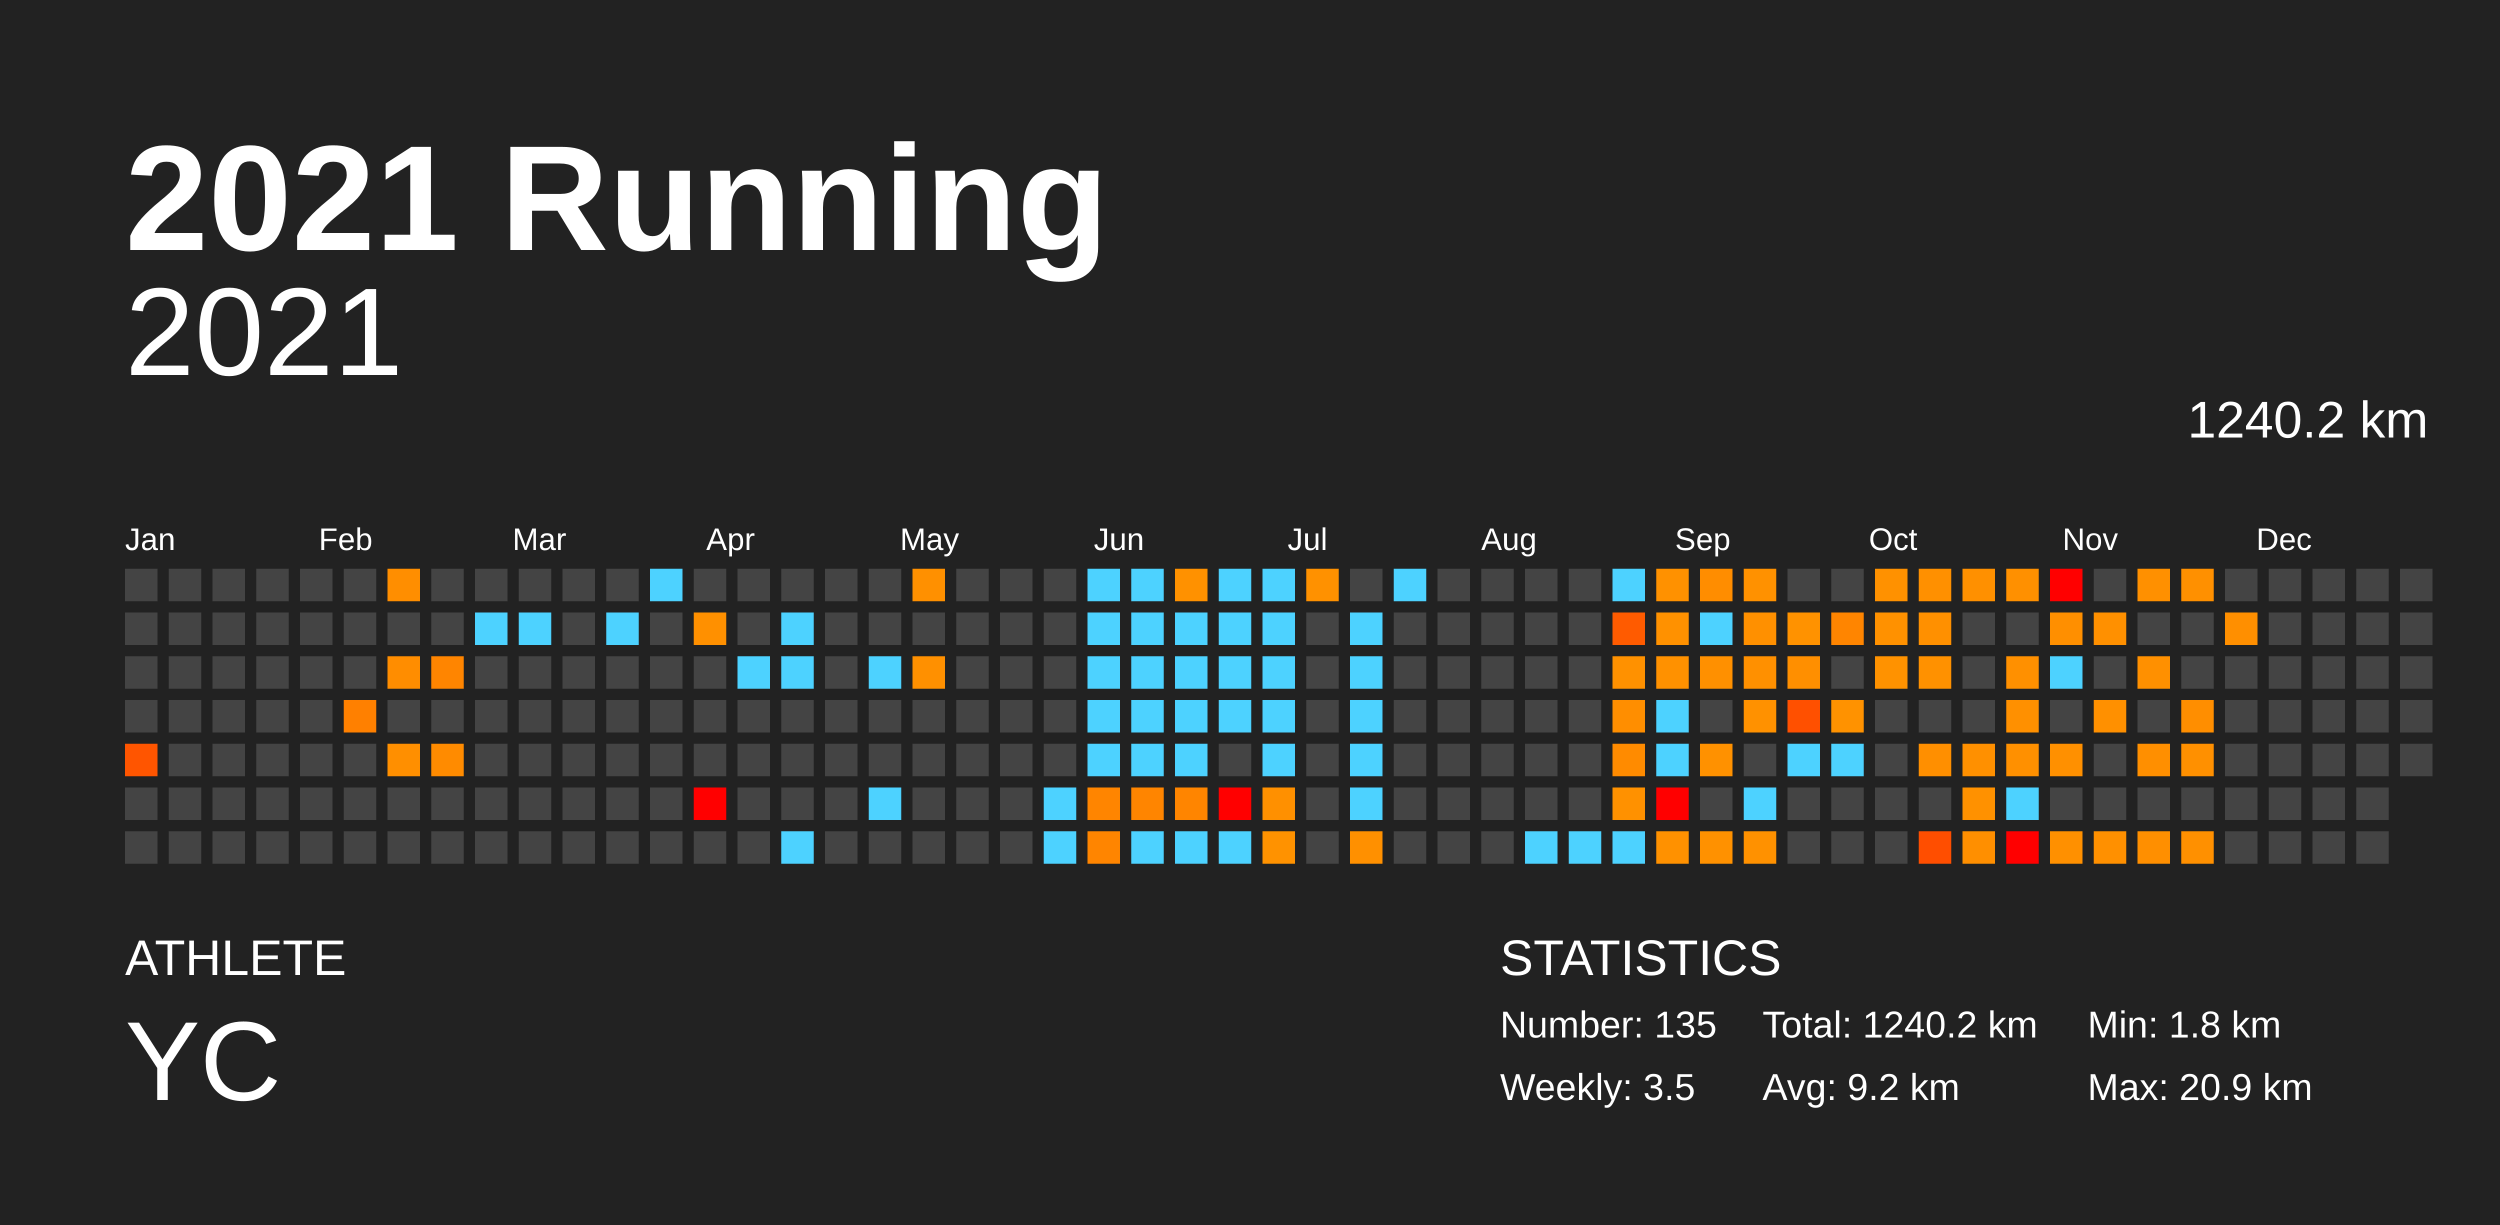
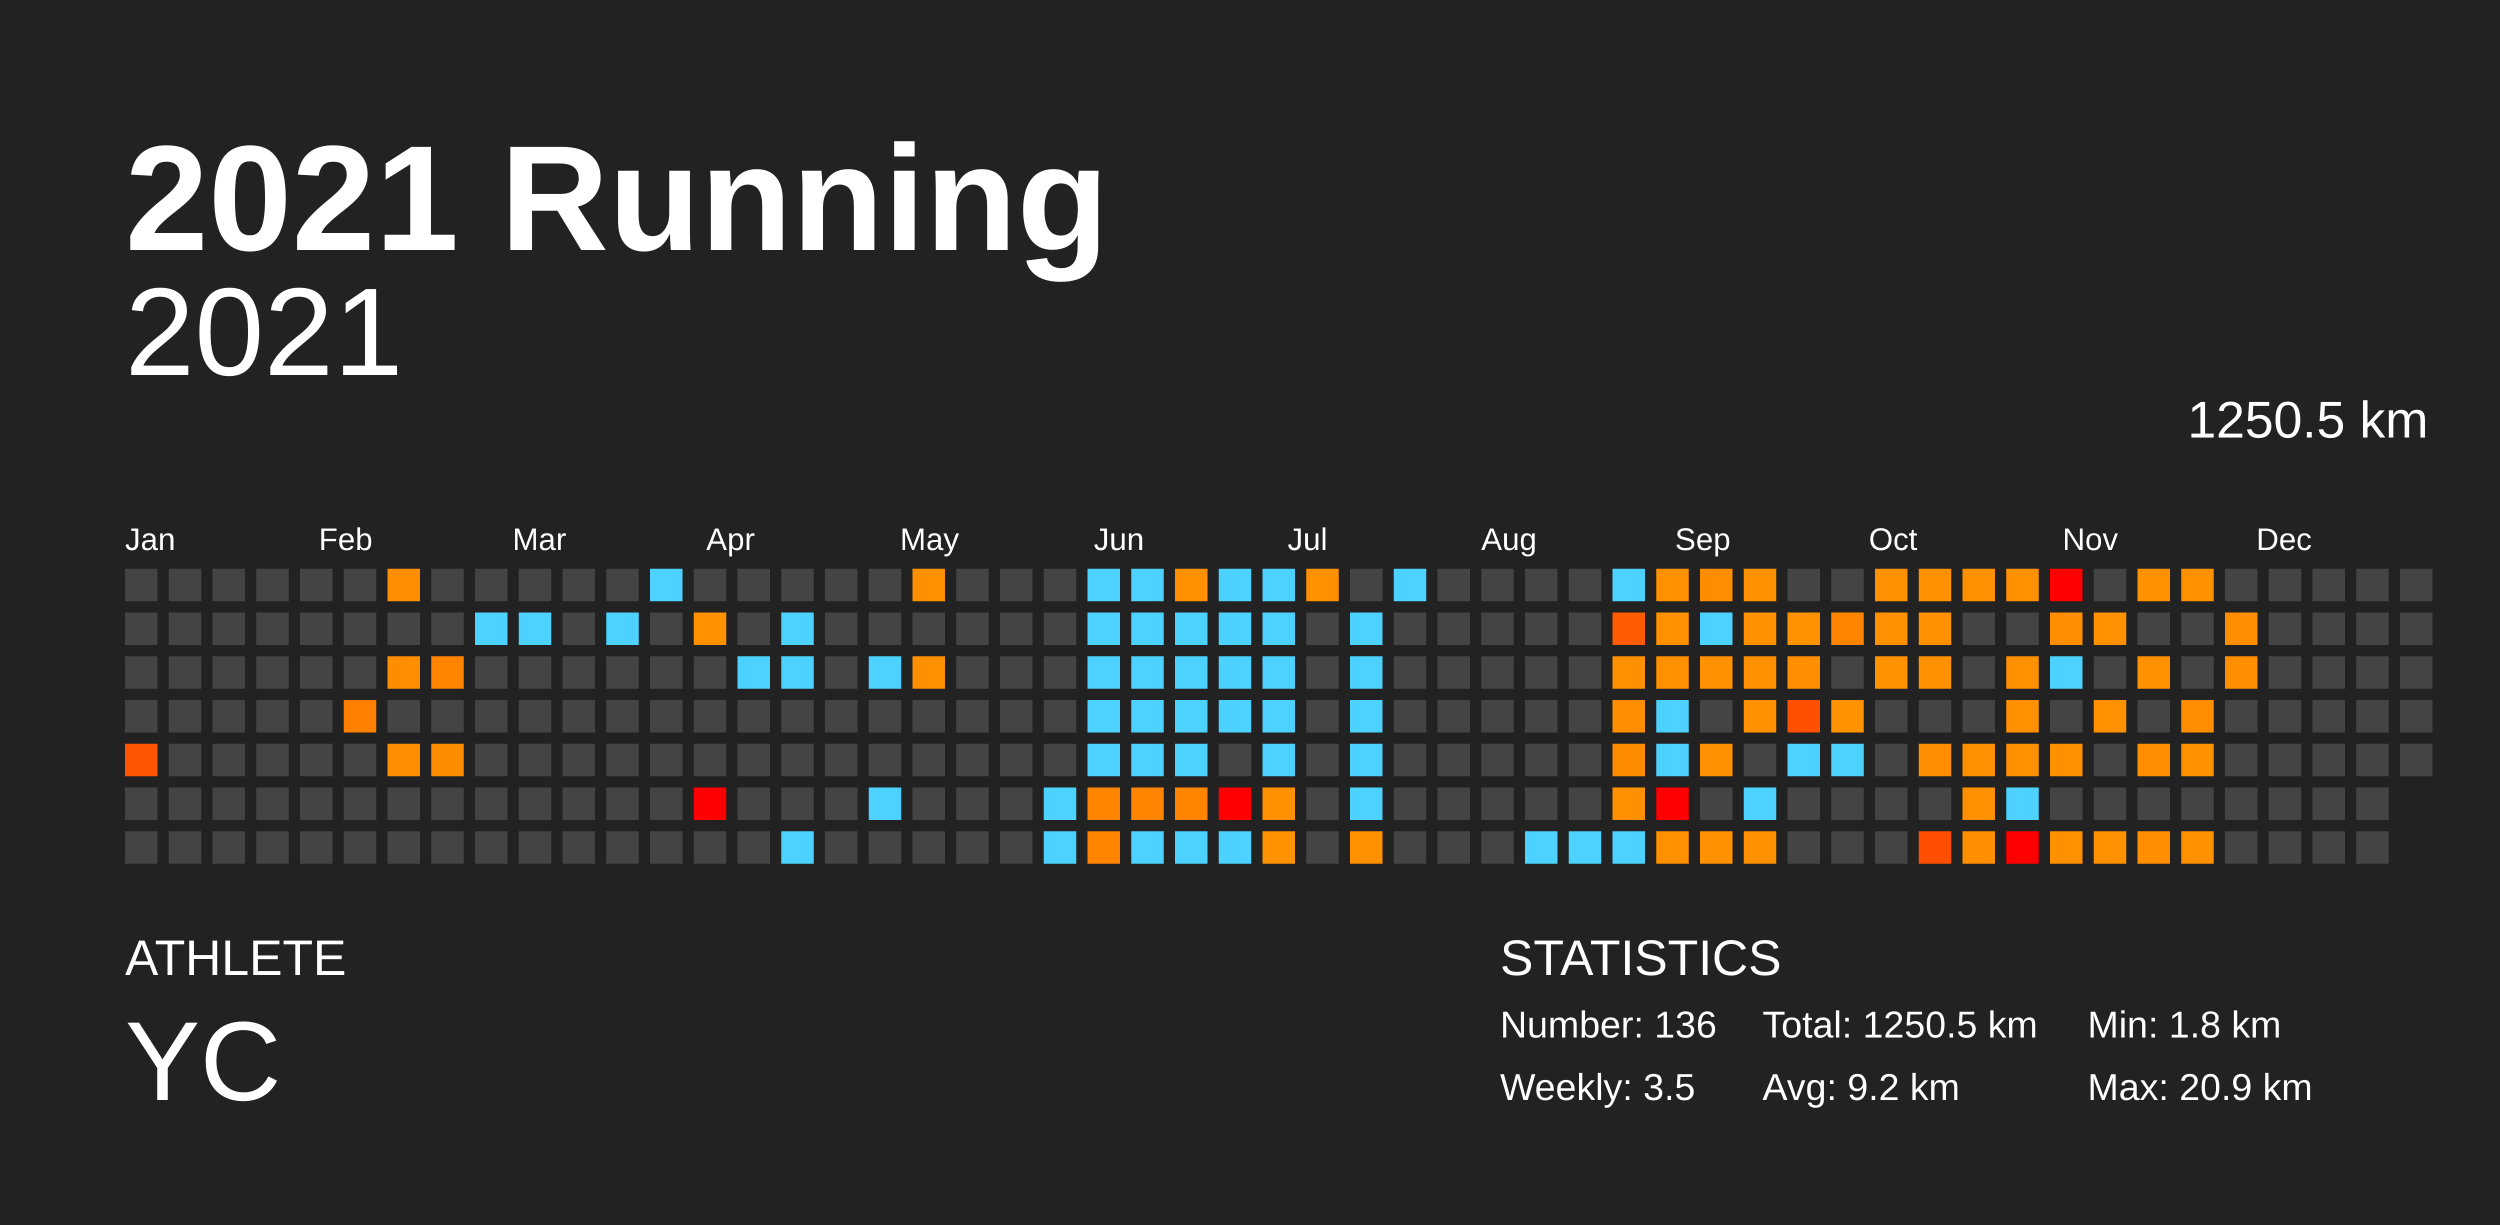
<svg xmlns="http://www.w3.org/2000/svg" baseProfile="full" height="98mm" version="1.1" viewBox="0,0,200,98" width="200mm">
  <defs />
  <rect fill="#222222" height="98" width="200" x="0" y="0" />
  <text fill="#FFFFFF" style="font-size:12px; font-family:Arial; font-weight:bold;" x="10" y="20">2021 Running</text>
  <text fill="#FFFFFF" style="font-size:4px; font-family:Arial" x="10" y="78">ATHLETE</text>
  <text fill="#FFFFFF" style="font-size:9px; font-family:Arial" x="10" y="88">YC</text>
  <text fill="#FFFFFF" style="font-size:4px; font-family:Arial" x="120" y="78">STATISTICS</text>
-   <text fill="#FFFFFF" style="font-size:3px; font-family:Arial" x="120" y="83">Number: 135</text>
+   <text fill="#FFFFFF" style="font-size:3px; font-family:Arial" x="120" y="83">Number: 136</text>
  <text fill="#FFFFFF" style="font-size:3px; font-family:Arial" x="120" y="88">Weekly: 3.5</text>
-   <text fill="#FFFFFF" style="font-size:3px; font-family:Arial" x="141" y="83">Total: 1240.2 km</text>
+   <text fill="#FFFFFF" style="font-size:3px; font-family:Arial" x="141" y="83">Total: 1250.5 km</text>
  <text fill="#FFFFFF" style="font-size:3px; font-family:Arial" x="141" y="88">Avg: 9.2 km</text>
  <text fill="#FFFFFF" style="font-size:3px; font-family:Arial" x="167" y="83">Min: 1.8 km</text>
  <text fill="#FFFFFF" style="font-size:3px; font-family:Arial" x="167" y="88">Max: 20.9 km</text>
  <text alignment-baseline="hanging" fill="#FFFFFF" style="font-size:10.0px; font-family:Arial;" x="10" y="30">2021</text>
-   <text alignment-baseline="hanging" fill="#FFFFFF" style="font-size:4.125px; font-family:Arial;" x="175" y="35">1240.2 km</text>
+   <text alignment-baseline="hanging" fill="#FFFFFF" style="font-size:4.125px; font-family:Arial;" x="175" y="35">1250.5 km</text>
  <text fill="#FFFFFF" style="font-size:2.5px; font-family:Arial" x="10.0" y="44">Jan</text>
  <text fill="#FFFFFF" style="font-size:2.5px; font-family:Arial" x="25.5" y="44">Feb</text>
  <text fill="#FFFFFF" style="font-size:2.5px; font-family:Arial" x="41.0" y="44">Mar</text>
  <text fill="#FFFFFF" style="font-size:2.5px; font-family:Arial" x="56.5" y="44">Apr</text>
  <text fill="#FFFFFF" style="font-size:2.5px; font-family:Arial" x="72.0" y="44">May</text>
  <text fill="#FFFFFF" style="font-size:2.5px; font-family:Arial" x="87.5" y="44">Jun</text>
  <text fill="#FFFFFF" style="font-size:2.5px; font-family:Arial" x="103.0" y="44">Jul</text>
  <text fill="#FFFFFF" style="font-size:2.5px; font-family:Arial" x="118.5" y="44">Aug</text>
  <text fill="#FFFFFF" style="font-size:2.5px; font-family:Arial" x="134.0" y="44">Sep</text>
  <text fill="#FFFFFF" style="font-size:2.5px; font-family:Arial" x="149.5" y="44">Oct</text>
  <text fill="#FFFFFF" style="font-size:2.5px; font-family:Arial" x="165.0" y="44">Nov</text>
  <text fill="#FFFFFF" style="font-size:2.5px; font-family:Arial" x="180.5" y="44">Dec</text>
  <rect fill="#444444" height="2.6" width="2.6" x="10.0" y="45.5" />
  <rect fill="#444444" height="2.6" width="2.6" x="10.0" y="49.0" />
  <rect fill="#444444" height="2.6" width="2.6" x="10.0" y="52.5" />
  <rect fill="#444444" height="2.6" width="2.6" x="10.0" y="56.0" />
  <rect fill="#ff5500" height="2.6" width="2.6" x="10.0" y="59.5" />
  <rect fill="#444444" height="2.6" width="2.6" x="10.0" y="63.0" />
  <rect fill="#444444" height="2.6" width="2.6" x="10.0" y="66.5" />
  <rect fill="#444444" height="2.6" width="2.6" x="13.5" y="45.5" />
  <rect fill="#444444" height="2.6" width="2.6" x="13.5" y="49.0" />
  <rect fill="#444444" height="2.6" width="2.6" x="13.5" y="52.5" />
  <rect fill="#444444" height="2.6" width="2.6" x="13.5" y="56.0" />
  <rect fill="#444444" height="2.6" width="2.6" x="13.5" y="59.5" />
  <rect fill="#444444" height="2.6" width="2.6" x="13.5" y="63.0" />
  <rect fill="#444444" height="2.6" width="2.6" x="13.5" y="66.5" />
  <rect fill="#444444" height="2.6" width="2.6" x="17.0" y="45.5" />
  <rect fill="#444444" height="2.6" width="2.6" x="17.0" y="49.0" />
  <rect fill="#444444" height="2.6" width="2.6" x="17.0" y="52.5" />
  <rect fill="#444444" height="2.6" width="2.6" x="17.0" y="56.0" />
  <rect fill="#444444" height="2.6" width="2.6" x="17.0" y="59.5" />
  <rect fill="#444444" height="2.6" width="2.6" x="17.0" y="63.0" />
  <rect fill="#444444" height="2.6" width="2.6" x="17.0" y="66.5" />
  <rect fill="#444444" height="2.6" width="2.6" x="20.5" y="45.5" />
  <rect fill="#444444" height="2.6" width="2.6" x="20.5" y="49.0" />
  <rect fill="#444444" height="2.6" width="2.6" x="20.5" y="52.5" />
  <rect fill="#444444" height="2.6" width="2.6" x="20.5" y="56.0" />
  <rect fill="#444444" height="2.6" width="2.6" x="20.5" y="59.5" />
  <rect fill="#444444" height="2.6" width="2.6" x="20.5" y="63.0" />
  <rect fill="#444444" height="2.6" width="2.6" x="20.5" y="66.5" />
  <rect fill="#444444" height="2.6" width="2.6" x="24.0" y="45.5" />
  <rect fill="#444444" height="2.6" width="2.6" x="24.0" y="49.0" />
  <rect fill="#444444" height="2.6" width="2.6" x="24.0" y="52.5" />
  <rect fill="#444444" height="2.6" width="2.6" x="24.0" y="56.0" />
  <rect fill="#444444" height="2.6" width="2.6" x="24.0" y="59.5" />
  <rect fill="#444444" height="2.6" width="2.6" x="24.0" y="63.0" />
  <rect fill="#444444" height="2.6" width="2.6" x="24.0" y="66.5" />
  <rect fill="#444444" height="2.6" width="2.6" x="27.5" y="45.5" />
  <rect fill="#444444" height="2.6" width="2.6" x="27.5" y="49.0" />
  <rect fill="#444444" height="2.6" width="2.6" x="27.5" y="52.5" />
  <rect fill="#ff8000" height="2.6" width="2.6" x="27.5" y="56.0" />
  <rect fill="#444444" height="2.6" width="2.6" x="27.5" y="59.5" />
  <rect fill="#444444" height="2.6" width="2.6" x="27.5" y="63.0" />
  <rect fill="#444444" height="2.6" width="2.6" x="27.5" y="66.5" />
  <rect fill="#ff8e00" height="2.6" width="2.6" x="31.0" y="45.5" />
  <rect fill="#444444" height="2.6" width="2.6" x="31.0" y="49.0" />
  <rect fill="#ff8d00" height="2.6" width="2.6" x="31.0" y="52.5" />
  <rect fill="#444444" height="2.6" width="2.6" x="31.0" y="56.0" />
  <rect fill="#ff8f00" height="2.6" width="2.6" x="31.0" y="59.5" />
  <rect fill="#444444" height="2.6" width="2.6" x="31.0" y="63.0" />
  <rect fill="#444444" height="2.6" width="2.6" x="31.0" y="66.5" />
  <rect fill="#444444" height="2.6" width="2.6" x="34.5" y="45.5" />
  <rect fill="#444444" height="2.6" width="2.6" x="34.5" y="49.0" />
  <rect fill="#ff8500" height="2.6" width="2.6" x="34.5" y="52.5" />
  <rect fill="#444444" height="2.6" width="2.6" x="34.5" y="56.0" />
  <rect fill="#ff8b00" height="2.6" width="2.6" x="34.5" y="59.5" />
  <rect fill="#444444" height="2.6" width="2.6" x="34.5" y="63.0" />
  <rect fill="#444444" height="2.6" width="2.6" x="34.5" y="66.5" />
  <rect fill="#444444" height="2.6" width="2.6" x="38.0" y="45.5" />
  <rect fill="#4dd2ff" height="2.6" width="2.6" x="38.0" y="49.0" />
  <rect fill="#444444" height="2.6" width="2.6" x="38.0" y="52.5" />
  <rect fill="#444444" height="2.6" width="2.6" x="38.0" y="56.0" />
  <rect fill="#444444" height="2.6" width="2.6" x="38.0" y="59.5" />
  <rect fill="#444444" height="2.6" width="2.6" x="38.0" y="63.0" />
  <rect fill="#444444" height="2.6" width="2.6" x="38.0" y="66.5" />
  <rect fill="#444444" height="2.6" width="2.6" x="41.5" y="45.5" />
  <rect fill="#4dd2ff" height="2.6" width="2.6" x="41.5" y="49.0" />
  <rect fill="#444444" height="2.6" width="2.6" x="41.5" y="52.5" />
  <rect fill="#444444" height="2.6" width="2.6" x="41.5" y="56.0" />
  <rect fill="#444444" height="2.6" width="2.6" x="41.5" y="59.5" />
  <rect fill="#444444" height="2.6" width="2.6" x="41.5" y="63.0" />
  <rect fill="#444444" height="2.6" width="2.6" x="41.5" y="66.5" />
  <rect fill="#444444" height="2.6" width="2.6" x="45.0" y="45.5" />
  <rect fill="#444444" height="2.6" width="2.6" x="45.0" y="49.0" />
  <rect fill="#444444" height="2.6" width="2.6" x="45.0" y="52.5" />
  <rect fill="#444444" height="2.6" width="2.6" x="45.0" y="56.0" />
  <rect fill="#444444" height="2.6" width="2.6" x="45.0" y="59.5" />
  <rect fill="#444444" height="2.6" width="2.6" x="45.0" y="63.0" />
  <rect fill="#444444" height="2.6" width="2.6" x="45.0" y="66.5" />
  <rect fill="#444444" height="2.6" width="2.6" x="48.5" y="45.5" />
  <rect fill="#4dd2ff" height="2.6" width="2.6" x="48.5" y="49.0" />
  <rect fill="#444444" height="2.6" width="2.6" x="48.5" y="52.5" />
  <rect fill="#444444" height="2.6" width="2.6" x="48.5" y="56.0" />
  <rect fill="#444444" height="2.6" width="2.6" x="48.5" y="59.5" />
  <rect fill="#444444" height="2.6" width="2.6" x="48.5" y="63.0" />
  <rect fill="#444444" height="2.6" width="2.6" x="48.5" y="66.5" />
  <rect fill="#4dd2ff" height="2.6" width="2.6" x="52.0" y="45.5" />
  <rect fill="#444444" height="2.6" width="2.6" x="52.0" y="49.0" />
  <rect fill="#444444" height="2.6" width="2.6" x="52.0" y="52.5" />
  <rect fill="#444444" height="2.6" width="2.6" x="52.0" y="56.0" />
  <rect fill="#444444" height="2.6" width="2.6" x="52.0" y="59.5" />
  <rect fill="#444444" height="2.6" width="2.6" x="52.0" y="63.0" />
  <rect fill="#444444" height="2.6" width="2.6" x="52.0" y="66.5" />
  <rect fill="#444444" height="2.6" width="2.6" x="55.5" y="45.5" />
  <rect fill="#ff9000" height="2.6" width="2.6" x="55.5" y="49.0" />
  <rect fill="#444444" height="2.6" width="2.6" x="55.5" y="52.5" />
  <rect fill="#444444" height="2.6" width="2.6" x="55.5" y="56.0" />
  <rect fill="#444444" height="2.6" width="2.6" x="55.5" y="59.5" />
  <rect fill="red" height="2.6" width="2.6" x="55.5" y="63.0" />
  <rect fill="#444444" height="2.6" width="2.6" x="55.5" y="66.5" />
  <rect fill="#444444" height="2.6" width="2.6" x="59.0" y="45.5" />
  <rect fill="#444444" height="2.6" width="2.6" x="59.0" y="49.0" />
  <rect fill="#4dd2ff" height="2.6" width="2.6" x="59.0" y="52.5" />
  <rect fill="#444444" height="2.6" width="2.6" x="59.0" y="56.0" />
  <rect fill="#444444" height="2.6" width="2.6" x="59.0" y="59.5" />
  <rect fill="#444444" height="2.6" width="2.6" x="59.0" y="63.0" />
  <rect fill="#444444" height="2.6" width="2.6" x="59.0" y="66.5" />
  <rect fill="#444444" height="2.6" width="2.6" x="62.5" y="45.5" />
  <rect fill="#4dd2ff" height="2.6" width="2.6" x="62.5" y="49.0" />
  <rect fill="#4dd2ff" height="2.6" width="2.6" x="62.5" y="52.5" />
  <rect fill="#444444" height="2.6" width="2.6" x="62.5" y="56.0" />
  <rect fill="#444444" height="2.6" width="2.6" x="62.5" y="59.5" />
  <rect fill="#444444" height="2.6" width="2.6" x="62.5" y="63.0" />
  <rect fill="#4dd2ff" height="2.6" width="2.6" x="62.5" y="66.5" />
  <rect fill="#444444" height="2.6" width="2.6" x="66.0" y="45.5" />
  <rect fill="#444444" height="2.6" width="2.6" x="66.0" y="49.0" />
  <rect fill="#444444" height="2.6" width="2.6" x="66.0" y="52.5" />
  <rect fill="#444444" height="2.6" width="2.6" x="66.0" y="56.0" />
  <rect fill="#444444" height="2.6" width="2.6" x="66.0" y="59.5" />
  <rect fill="#444444" height="2.6" width="2.6" x="66.0" y="63.0" />
  <rect fill="#444444" height="2.6" width="2.6" x="66.0" y="66.5" />
  <rect fill="#444444" height="2.6" width="2.6" x="69.5" y="45.5" />
  <rect fill="#444444" height="2.6" width="2.6" x="69.5" y="49.0" />
  <rect fill="#4dd2ff" height="2.6" width="2.6" x="69.5" y="52.5" />
  <rect fill="#444444" height="2.6" width="2.6" x="69.5" y="56.0" />
  <rect fill="#444444" height="2.6" width="2.6" x="69.5" y="59.5" />
  <rect fill="#4dd2ff" height="2.6" width="2.6" x="69.5" y="63.0" />
  <rect fill="#444444" height="2.6" width="2.6" x="69.5" y="66.5" />
  <rect fill="#ff9000" height="2.6" width="2.6" x="73.0" y="45.5" />
  <rect fill="#444444" height="2.6" width="2.6" x="73.0" y="49.0" />
  <rect fill="#ff9000" height="2.6" width="2.6" x="73.0" y="52.5" />
  <rect fill="#444444" height="2.6" width="2.6" x="73.0" y="56.0" />
  <rect fill="#444444" height="2.6" width="2.6" x="73.0" y="59.5" />
  <rect fill="#444444" height="2.6" width="2.6" x="73.0" y="63.0" />
  <rect fill="#444444" height="2.6" width="2.6" x="73.0" y="66.5" />
  <rect fill="#444444" height="2.6" width="2.6" x="76.5" y="45.5" />
  <rect fill="#444444" height="2.6" width="2.6" x="76.5" y="49.0" />
  <rect fill="#444444" height="2.6" width="2.6" x="76.5" y="52.5" />
  <rect fill="#444444" height="2.6" width="2.6" x="76.5" y="56.0" />
  <rect fill="#444444" height="2.6" width="2.6" x="76.5" y="59.5" />
  <rect fill="#444444" height="2.6" width="2.6" x="76.5" y="63.0" />
  <rect fill="#444444" height="2.6" width="2.6" x="76.5" y="66.5" />
  <rect fill="#444444" height="2.6" width="2.6" x="80.0" y="45.5" />
  <rect fill="#444444" height="2.6" width="2.6" x="80.0" y="49.0" />
  <rect fill="#444444" height="2.6" width="2.6" x="80.0" y="52.5" />
  <rect fill="#444444" height="2.6" width="2.6" x="80.0" y="56.0" />
  <rect fill="#444444" height="2.6" width="2.6" x="80.0" y="59.5" />
  <rect fill="#444444" height="2.6" width="2.6" x="80.0" y="63.0" />
  <rect fill="#444444" height="2.6" width="2.6" x="80.0" y="66.5" />
  <rect fill="#444444" height="2.6" width="2.6" x="83.5" y="45.5" />
  <rect fill="#444444" height="2.6" width="2.6" x="83.5" y="49.0" />
  <rect fill="#444444" height="2.6" width="2.6" x="83.5" y="52.5" />
  <rect fill="#444444" height="2.6" width="2.6" x="83.5" y="56.0" />
  <rect fill="#444444" height="2.6" width="2.6" x="83.5" y="59.5" />
  <rect fill="#4dd2ff" height="2.6" width="2.6" x="83.5" y="63.0" />
  <rect fill="#4dd2ff" height="2.6" width="2.6" x="83.5" y="66.5" />
  <rect fill="#4dd2ff" height="2.6" width="2.6" x="87.0" y="45.5" />
  <rect fill="#4dd2ff" height="2.6" width="2.6" x="87.0" y="49.0" />
  <rect fill="#4dd2ff" height="2.6" width="2.6" x="87.0" y="52.5" />
  <rect fill="#4dd2ff" height="2.6" width="2.6" x="87.0" y="56.0" />
  <rect fill="#4dd2ff" height="2.6" width="2.6" x="87.0" y="59.5" />
  <rect fill="#ff8500" height="2.6" width="2.6" x="87.0" y="63.0" />
  <rect fill="#ff8500" height="2.6" width="2.6" x="87.0" y="66.5" />
  <rect fill="#4dd2ff" height="2.6" width="2.6" x="90.5" y="45.5" />
  <rect fill="#4dd2ff" height="2.6" width="2.6" x="90.5" y="49.0" />
  <rect fill="#4dd2ff" height="2.6" width="2.6" x="90.5" y="52.5" />
  <rect fill="#4dd2ff" height="2.6" width="2.6" x="90.5" y="56.0" />
  <rect fill="#4dd2ff" height="2.6" width="2.6" x="90.5" y="59.5" />
  <rect fill="#ff8500" height="2.6" width="2.6" x="90.5" y="63.0" />
  <rect fill="#4dd2ff" height="2.6" width="2.6" x="90.5" y="66.5" />
  <rect fill="#ff9100" height="2.6" width="2.6" x="94.0" y="45.5" />
  <rect fill="#4dd2ff" height="2.6" width="2.6" x="94.0" y="49.0" />
  <rect fill="#4dd2ff" height="2.6" width="2.6" x="94.0" y="52.5" />
  <rect fill="#4dd2ff" height="2.6" width="2.6" x="94.0" y="56.0" />
  <rect fill="#4dd2ff" height="2.6" width="2.6" x="94.0" y="59.5" />
  <rect fill="#ff8500" height="2.6" width="2.6" x="94.0" y="63.0" />
  <rect fill="#4dd2ff" height="2.6" width="2.6" x="94.0" y="66.5" />
  <rect fill="#4dd2ff" height="2.6" width="2.6" x="97.5" y="45.5" />
  <rect fill="#4dd2ff" height="2.6" width="2.6" x="97.5" y="49.0" />
  <rect fill="#4dd2ff" height="2.6" width="2.6" x="97.5" y="52.5" />
  <rect fill="#4dd2ff" height="2.6" width="2.6" x="97.5" y="56.0" />
  <rect fill="#444444" height="2.6" width="2.6" x="97.5" y="59.5" />
  <rect fill="red" height="2.6" width="2.6" x="97.5" y="63.0" />
  <rect fill="#4dd2ff" height="2.6" width="2.6" x="97.5" y="66.5" />
  <rect fill="#4dd2ff" height="2.6" width="2.6" x="101.0" y="45.5" />
  <rect fill="#4dd2ff" height="2.6" width="2.6" x="101.0" y="49.0" />
  <rect fill="#4dd2ff" height="2.6" width="2.6" x="101.0" y="52.5" />
  <rect fill="#4dd2ff" height="2.6" width="2.6" x="101.0" y="56.0" />
  <rect fill="#4dd2ff" height="2.6" width="2.6" x="101.0" y="59.5" />
  <rect fill="#ff9000" height="2.6" width="2.6" x="101.0" y="63.0" />
  <rect fill="#ff9200" height="2.6" width="2.6" x="101.0" y="66.5" />
  <rect fill="#ff9100" height="2.6" width="2.6" x="104.5" y="45.5" />
  <rect fill="#444444" height="2.6" width="2.6" x="104.5" y="49.0" />
  <rect fill="#444444" height="2.6" width="2.6" x="104.5" y="52.5" />
  <rect fill="#444444" height="2.6" width="2.6" x="104.5" y="56.0" />
  <rect fill="#444444" height="2.6" width="2.6" x="104.5" y="59.5" />
  <rect fill="#444444" height="2.6" width="2.6" x="104.5" y="63.0" />
  <rect fill="#444444" height="2.6" width="2.6" x="104.5" y="66.5" />
  <rect fill="#444444" height="2.6" width="2.6" x="108.0" y="45.5" />
  <rect fill="#4dd2ff" height="2.6" width="2.6" x="108.0" y="49.0" />
  <rect fill="#4dd2ff" height="2.6" width="2.6" x="108.0" y="52.5" />
  <rect fill="#4dd2ff" height="2.6" width="2.6" x="108.0" y="56.0" />
  <rect fill="#4dd2ff" height="2.6" width="2.6" x="108.0" y="59.5" />
  <rect fill="#4dd2ff" height="2.6" width="2.6" x="108.0" y="63.0" />
  <rect fill="#ff9000" height="2.6" width="2.6" x="108.0" y="66.5" />
  <rect fill="#4dd2ff" height="2.6" width="2.6" x="111.5" y="45.5" />
  <rect fill="#444444" height="2.6" width="2.6" x="111.5" y="49.0" />
  <rect fill="#444444" height="2.6" width="2.6" x="111.5" y="52.5" />
  <rect fill="#444444" height="2.6" width="2.6" x="111.5" y="56.0" />
  <rect fill="#444444" height="2.6" width="2.6" x="111.5" y="59.5" />
  <rect fill="#444444" height="2.6" width="2.6" x="111.5" y="63.0" />
  <rect fill="#444444" height="2.6" width="2.6" x="111.5" y="66.5" />
  <rect fill="#444444" height="2.6" width="2.6" x="115.0" y="45.5" />
  <rect fill="#444444" height="2.6" width="2.6" x="115.0" y="49.0" />
  <rect fill="#444444" height="2.6" width="2.6" x="115.0" y="52.5" />
  <rect fill="#444444" height="2.6" width="2.6" x="115.0" y="56.0" />
  <rect fill="#444444" height="2.6" width="2.6" x="115.0" y="59.5" />
  <rect fill="#444444" height="2.6" width="2.6" x="115.0" y="63.0" />
  <rect fill="#444444" height="2.6" width="2.6" x="115.0" y="66.5" />
  <rect fill="#444444" height="2.6" width="2.6" x="118.5" y="45.5" />
  <rect fill="#444444" height="2.6" width="2.6" x="118.5" y="49.0" />
  <rect fill="#444444" height="2.6" width="2.6" x="118.5" y="52.5" />
  <rect fill="#444444" height="2.6" width="2.6" x="118.5" y="56.0" />
  <rect fill="#444444" height="2.6" width="2.6" x="118.5" y="59.5" />
  <rect fill="#444444" height="2.6" width="2.6" x="118.5" y="63.0" />
  <rect fill="#444444" height="2.6" width="2.6" x="118.5" y="66.5" />
  <rect fill="#444444" height="2.6" width="2.6" x="122.0" y="45.5" />
  <rect fill="#444444" height="2.6" width="2.6" x="122.0" y="49.0" />
  <rect fill="#444444" height="2.6" width="2.6" x="122.0" y="52.5" />
  <rect fill="#444444" height="2.6" width="2.6" x="122.0" y="56.0" />
  <rect fill="#444444" height="2.6" width="2.6" x="122.0" y="59.5" />
  <rect fill="#444444" height="2.6" width="2.6" x="122.0" y="63.0" />
  <rect fill="#4dd2ff" height="2.6" width="2.6" x="122.0" y="66.5" />
  <rect fill="#444444" height="2.6" width="2.6" x="125.5" y="45.5" />
  <rect fill="#444444" height="2.6" width="2.6" x="125.5" y="49.0" />
  <rect fill="#444444" height="2.6" width="2.6" x="125.5" y="52.5" />
  <rect fill="#444444" height="2.6" width="2.6" x="125.5" y="56.0" />
  <rect fill="#444444" height="2.6" width="2.6" x="125.5" y="59.5" />
  <rect fill="#444444" height="2.6" width="2.6" x="125.5" y="63.0" />
  <rect fill="#4dd2ff" height="2.6" width="2.6" x="125.5" y="66.5" />
  <rect fill="#4dd2ff" height="2.6" width="2.6" x="129.0" y="45.5" />
  <rect fill="#ff5b00" height="2.6" width="2.6" x="129.0" y="49.0" />
  <rect fill="#ff9100" height="2.6" width="2.6" x="129.0" y="52.5" />
  <rect fill="#ff8e00" height="2.6" width="2.6" x="129.0" y="56.0" />
  <rect fill="#ff8b00" height="2.6" width="2.6" x="129.0" y="59.5" />
  <rect fill="#ff9100" height="2.6" width="2.6" x="129.0" y="63.0" />
  <rect fill="#4dd2ff" height="2.6" width="2.6" x="129.0" y="66.5" />
  <rect fill="#ff9100" height="2.6" width="2.6" x="132.5" y="45.5" />
  <rect fill="#ff9100" height="2.6" width="2.6" x="132.5" y="49.0" />
  <rect fill="#ff9100" height="2.6" width="2.6" x="132.5" y="52.5" />
  <rect fill="#4dd2ff" height="2.6" width="2.6" x="132.5" y="56.0" />
  <rect fill="#4dd2ff" height="2.6" width="2.6" x="132.5" y="59.5" />
  <rect fill="red" height="2.6" width="2.6" x="132.5" y="63.0" />
  <rect fill="#ff9100" height="2.6" width="2.6" x="132.5" y="66.5" />
  <rect fill="#ff8d00" height="2.6" width="2.6" x="136.0" y="45.5" />
  <rect fill="#4dd2ff" height="2.6" width="2.6" x="136.0" y="49.0" />
  <rect fill="#ff9000" height="2.6" width="2.6" x="136.0" y="52.5" />
  <rect fill="#444444" height="2.6" width="2.6" x="136.0" y="56.0" />
  <rect fill="#ff9100" height="2.6" width="2.6" x="136.0" y="59.5" />
  <rect fill="#444444" height="2.6" width="2.6" x="136.0" y="63.0" />
  <rect fill="#ff9100" height="2.6" width="2.6" x="136.0" y="66.5" />
  <rect fill="#ff9100" height="2.6" width="2.6" x="139.5" y="45.5" />
  <rect fill="#ff9000" height="2.6" width="2.6" x="139.5" y="49.0" />
  <rect fill="#ff9000" height="2.6" width="2.6" x="139.5" y="52.5" />
  <rect fill="#ff9100" height="2.6" width="2.6" x="139.5" y="56.0" />
  <rect fill="#444444" height="2.6" width="2.6" x="139.5" y="59.5" />
  <rect fill="#4dd2ff" height="2.6" width="2.6" x="139.5" y="63.0" />
  <rect fill="#ff9100" height="2.6" width="2.6" x="139.5" y="66.5" />
  <rect fill="#444444" height="2.6" width="2.6" x="143.0" y="45.5" />
  <rect fill="#ff9200" height="2.6" width="2.6" x="143.0" y="49.0" />
  <rect fill="#ff8f00" height="2.6" width="2.6" x="143.0" y="52.5" />
  <rect fill="#ff5000" height="2.6" width="2.6" x="143.0" y="56.0" />
  <rect fill="#4dd2ff" height="2.6" width="2.6" x="143.0" y="59.5" />
  <rect fill="#444444" height="2.6" width="2.6" x="143.0" y="63.0" />
  <rect fill="#444444" height="2.6" width="2.6" x="143.0" y="66.5" />
  <rect fill="#444444" height="2.6" width="2.6" x="146.5" y="45.5" />
  <rect fill="#ff8500" height="2.6" width="2.6" x="146.5" y="49.0" />
  <rect fill="#444444" height="2.6" width="2.6" x="146.5" y="52.5" />
  <rect fill="#ff9200" height="2.6" width="2.6" x="146.5" y="56.0" />
  <rect fill="#4dd2ff" height="2.6" width="2.6" x="146.5" y="59.5" />
  <rect fill="#444444" height="2.6" width="2.6" x="146.5" y="63.0" />
  <rect fill="#444444" height="2.6" width="2.6" x="146.5" y="66.5" />
  <rect fill="#ff9100" height="2.6" width="2.6" x="150.0" y="45.5" />
  <rect fill="#ff9100" height="2.6" width="2.6" x="150.0" y="49.0" />
  <rect fill="#ff9200" height="2.6" width="2.6" x="150.0" y="52.5" />
  <rect fill="#444444" height="2.6" width="2.6" x="150.0" y="56.0" />
  <rect fill="#444444" height="2.6" width="2.6" x="150.0" y="59.5" />
  <rect fill="#444444" height="2.6" width="2.6" x="150.0" y="63.0" />
  <rect fill="#444444" height="2.6" width="2.6" x="150.0" y="66.5" />
  <rect fill="#ff9000" height="2.6" width="2.6" x="153.5" y="45.5" />
  <rect fill="#ff9000" height="2.6" width="2.6" x="153.5" y="49.0" />
  <rect fill="#ff9100" height="2.6" width="2.6" x="153.5" y="52.5" />
  <rect fill="#444444" height="2.6" width="2.6" x="153.5" y="56.0" />
  <rect fill="#ff8f00" height="2.6" width="2.6" x="153.5" y="59.5" />
  <rect fill="#444444" height="2.6" width="2.6" x="153.5" y="63.0" />
  <rect fill="#ff4e00" height="2.6" width="2.6" x="153.5" y="66.5" />
  <rect fill="#ff9000" height="2.6" width="2.6" x="157.0" y="45.5" />
  <rect fill="#444444" height="2.6" width="2.6" x="157.0" y="49.0" />
  <rect fill="#444444" height="2.6" width="2.6" x="157.0" y="52.5" />
  <rect fill="#444444" height="2.6" width="2.6" x="157.0" y="56.0" />
  <rect fill="#ff9000" height="2.6" width="2.6" x="157.0" y="59.5" />
  <rect fill="#ff9100" height="2.6" width="2.6" x="157.0" y="63.0" />
  <rect fill="#ff8f00" height="2.6" width="2.6" x="157.0" y="66.5" />
  <rect fill="#ff9000" height="2.6" width="2.6" x="160.5" y="45.5" />
  <rect fill="#444444" height="2.6" width="2.6" x="160.5" y="49.0" />
  <rect fill="#ff9000" height="2.6" width="2.6" x="160.5" y="52.5" />
  <rect fill="#ff9000" height="2.6" width="2.6" x="160.5" y="56.0" />
  <rect fill="#ff9000" height="2.6" width="2.6" x="160.5" y="59.5" />
  <rect fill="#4dd2ff" height="2.6" width="2.6" x="160.5" y="63.0" />
  <rect fill="red" height="2.6" width="2.6" x="160.5" y="66.5" />
  <rect fill="red" height="2.6" width="2.6" x="164.0" y="45.5" />
  <rect fill="#ff8f00" height="2.6" width="2.6" x="164.0" y="49.0" />
  <rect fill="#4dd2ff" height="2.6" width="2.6" x="164.0" y="52.5" />
  <rect fill="#444444" height="2.6" width="2.6" x="164.0" y="56.0" />
  <rect fill="#ff9000" height="2.6" width="2.6" x="164.0" y="59.5" />
  <rect fill="#444444" height="2.6" width="2.6" x="164.0" y="63.0" />
  <rect fill="#ff9000" height="2.6" width="2.6" x="164.0" y="66.5" />
  <rect fill="#444444" height="2.6" width="2.6" x="167.5" y="45.5" />
  <rect fill="#ff9000" height="2.6" width="2.6" x="167.5" y="49.0" />
  <rect fill="#444444" height="2.6" width="2.6" x="167.5" y="52.5" />
  <rect fill="#ff9000" height="2.6" width="2.6" x="167.5" y="56.0" />
  <rect fill="#444444" height="2.6" width="2.6" x="167.5" y="59.5" />
  <rect fill="#444444" height="2.6" width="2.6" x="167.5" y="63.0" />
  <rect fill="#ff9000" height="2.6" width="2.6" x="167.5" y="66.5" />
  <rect fill="#ff9000" height="2.6" width="2.6" x="171.0" y="45.5" />
  <rect fill="#444444" height="2.6" width="2.6" x="171.0" y="49.0" />
  <rect fill="#ff9000" height="2.6" width="2.6" x="171.0" y="52.5" />
  <rect fill="#444444" height="2.6" width="2.6" x="171.0" y="56.0" />
  <rect fill="#ff8f00" height="2.6" width="2.6" x="171.0" y="59.5" />
  <rect fill="#444444" height="2.6" width="2.6" x="171.0" y="63.0" />
  <rect fill="#ff8f00" height="2.6" width="2.6" x="171.0" y="66.5" />
  <rect fill="#ff9000" height="2.6" width="2.6" x="174.5" y="45.5" />
  <rect fill="#444444" height="2.6" width="2.6" x="174.5" y="49.0" />
  <rect fill="#444444" height="2.6" width="2.6" x="174.5" y="52.5" />
  <rect fill="#ff8e00" height="2.6" width="2.6" x="174.5" y="56.0" />
  <rect fill="#ff9000" height="2.6" width="2.6" x="174.5" y="59.5" />
  <rect fill="#444444" height="2.6" width="2.6" x="174.5" y="63.0" />
  <rect fill="#ff9000" height="2.6" width="2.6" x="174.5" y="66.5" />
  <rect fill="#444444" height="2.6" width="2.6" x="178.0" y="45.5" />
  <rect fill="#ff8f00" height="2.6" width="2.6" x="178.0" y="49.0" />
-   <rect fill="#444444" height="2.6" width="2.6" x="178.0" y="52.5" />
+   <rect fill="#ff8e00" height="2.6" width="2.6" x="178.0" y="52.5" />
  <rect fill="#444444" height="2.6" width="2.6" x="178.0" y="56.0" />
  <rect fill="#444444" height="2.6" width="2.6" x="178.0" y="59.5" />
  <rect fill="#444444" height="2.6" width="2.6" x="178.0" y="63.0" />
  <rect fill="#444444" height="2.6" width="2.6" x="178.0" y="66.5" />
  <rect fill="#444444" height="2.6" width="2.6" x="181.5" y="45.5" />
  <rect fill="#444444" height="2.6" width="2.6" x="181.5" y="49.0" />
  <rect fill="#444444" height="2.6" width="2.6" x="181.5" y="52.5" />
  <rect fill="#444444" height="2.6" width="2.6" x="181.5" y="56.0" />
  <rect fill="#444444" height="2.6" width="2.6" x="181.5" y="59.5" />
  <rect fill="#444444" height="2.6" width="2.6" x="181.5" y="63.0" />
  <rect fill="#444444" height="2.6" width="2.6" x="181.5" y="66.5" />
  <rect fill="#444444" height="2.6" width="2.6" x="185.0" y="45.5" />
  <rect fill="#444444" height="2.6" width="2.6" x="185.0" y="49.0" />
  <rect fill="#444444" height="2.6" width="2.6" x="185.0" y="52.5" />
  <rect fill="#444444" height="2.6" width="2.6" x="185.0" y="56.0" />
  <rect fill="#444444" height="2.6" width="2.6" x="185.0" y="59.5" />
  <rect fill="#444444" height="2.6" width="2.6" x="185.0" y="63.0" />
  <rect fill="#444444" height="2.6" width="2.6" x="185.0" y="66.5" />
  <rect fill="#444444" height="2.6" width="2.6" x="188.5" y="45.5" />
  <rect fill="#444444" height="2.6" width="2.6" x="188.5" y="49.0" />
  <rect fill="#444444" height="2.6" width="2.6" x="188.5" y="52.5" />
  <rect fill="#444444" height="2.6" width="2.6" x="188.5" y="56.0" />
  <rect fill="#444444" height="2.6" width="2.6" x="188.5" y="59.5" />
  <rect fill="#444444" height="2.6" width="2.6" x="188.5" y="63.0" />
  <rect fill="#444444" height="2.6" width="2.6" x="188.5" y="66.5" />
  <rect fill="#444444" height="2.6" width="2.6" x="192.0" y="45.5" />
  <rect fill="#444444" height="2.6" width="2.6" x="192.0" y="49.0" />
  <rect fill="#444444" height="2.6" width="2.6" x="192.0" y="52.5" />
  <rect fill="#444444" height="2.6" width="2.6" x="192.0" y="56.0" />
  <rect fill="#444444" height="2.6" width="2.6" x="192.0" y="59.5" />
</svg>
